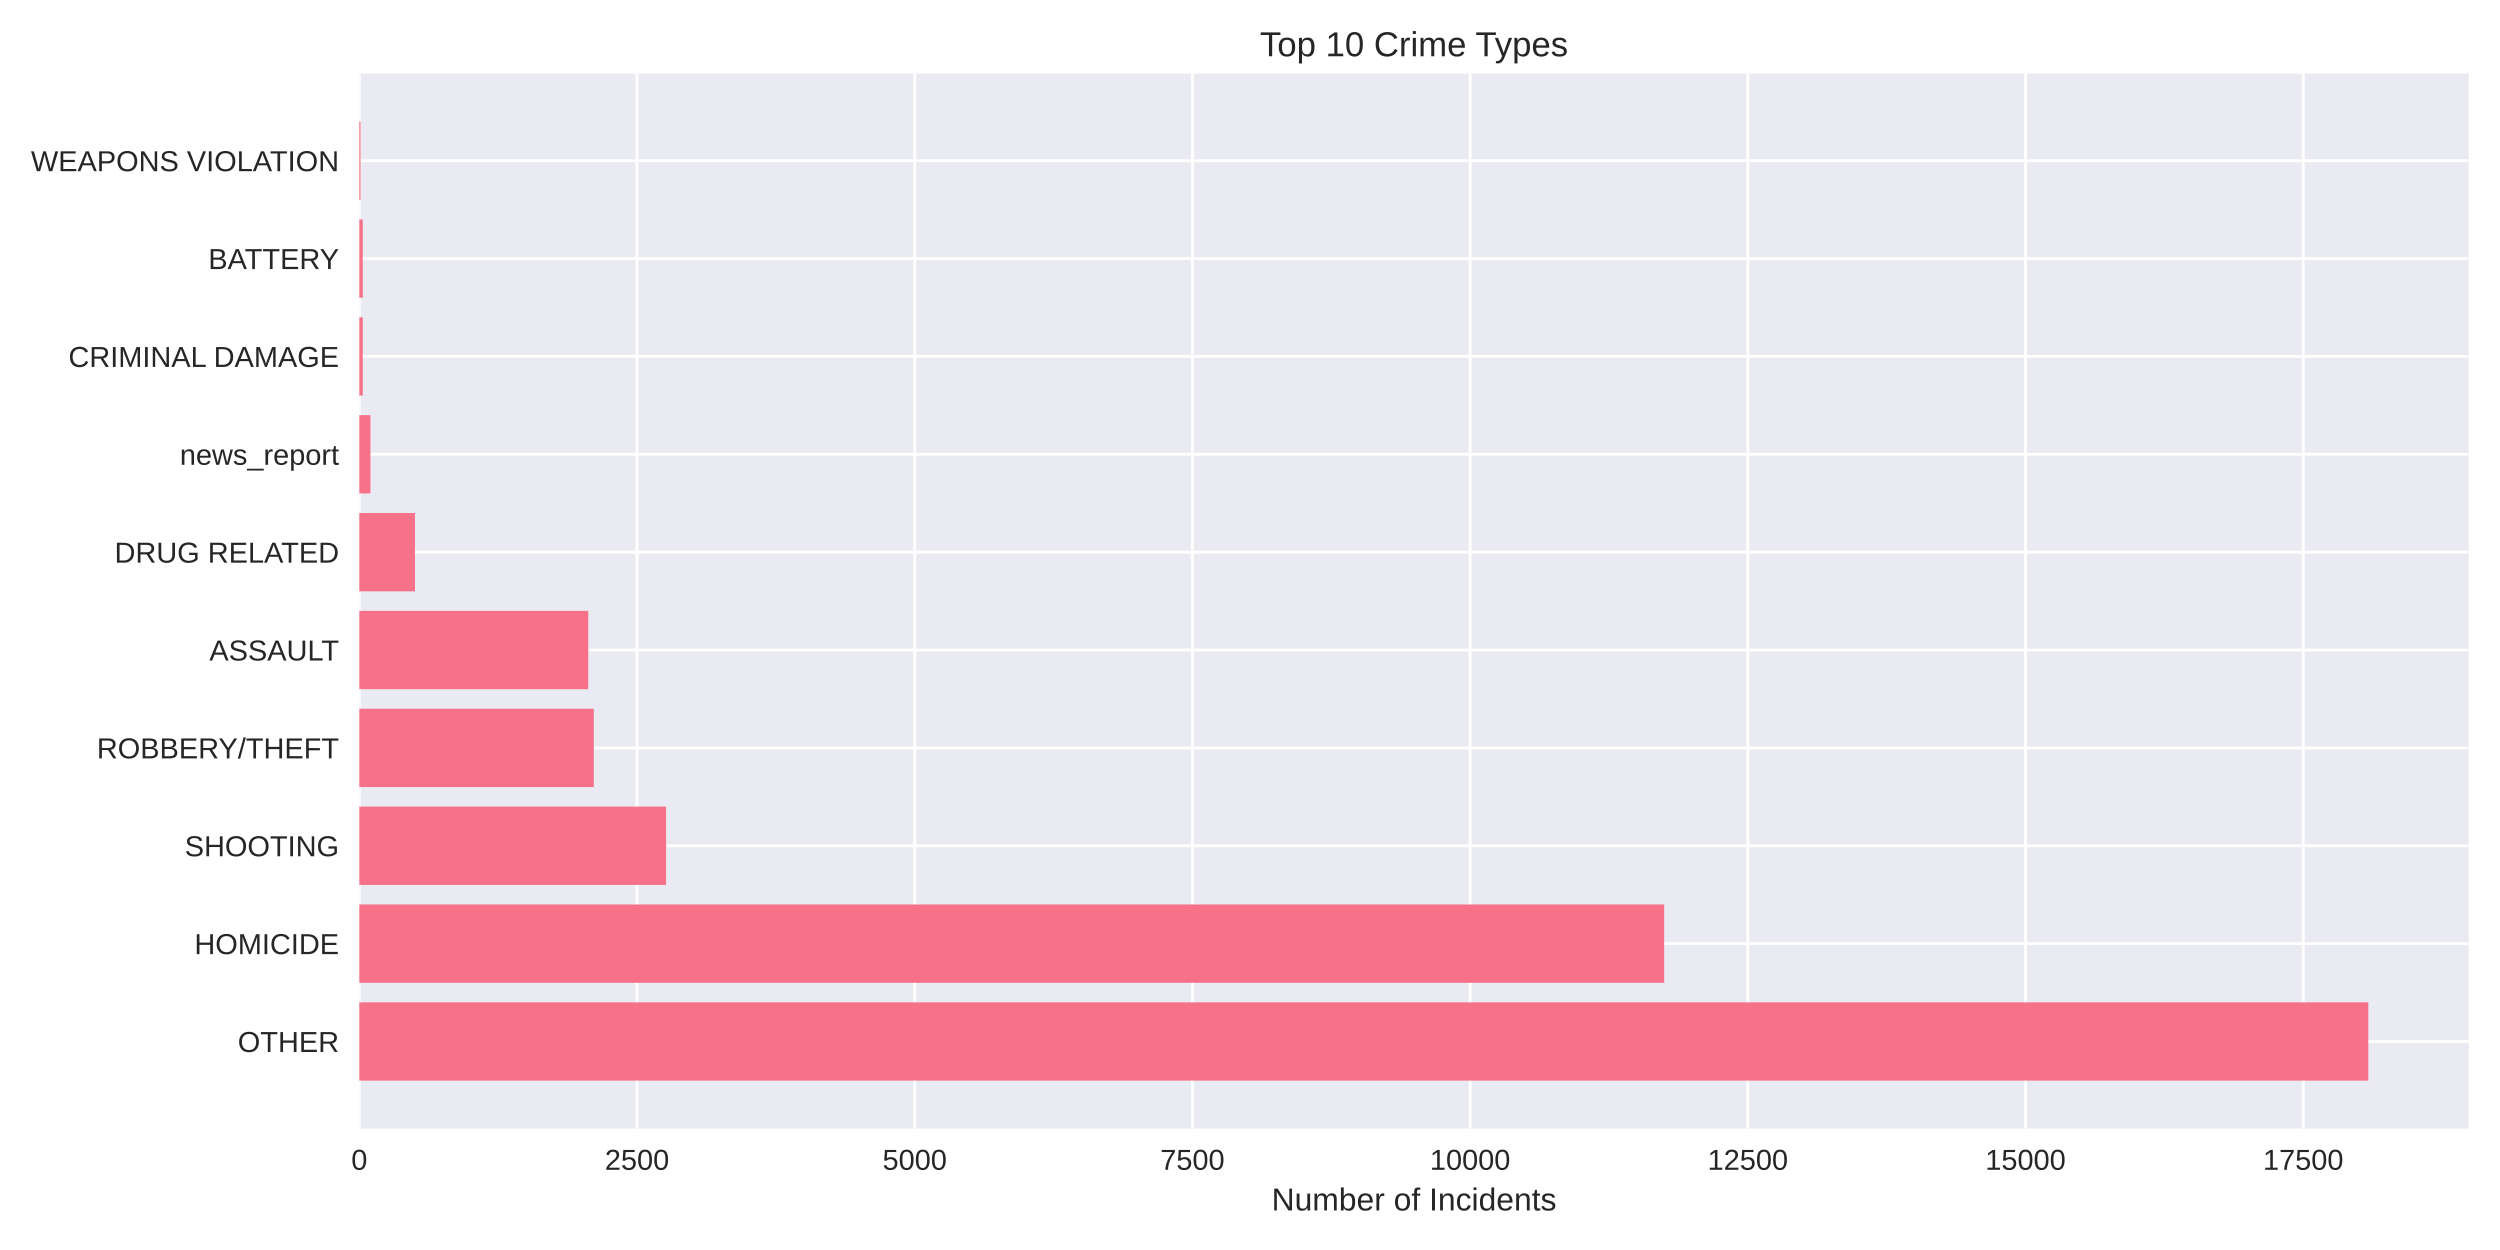
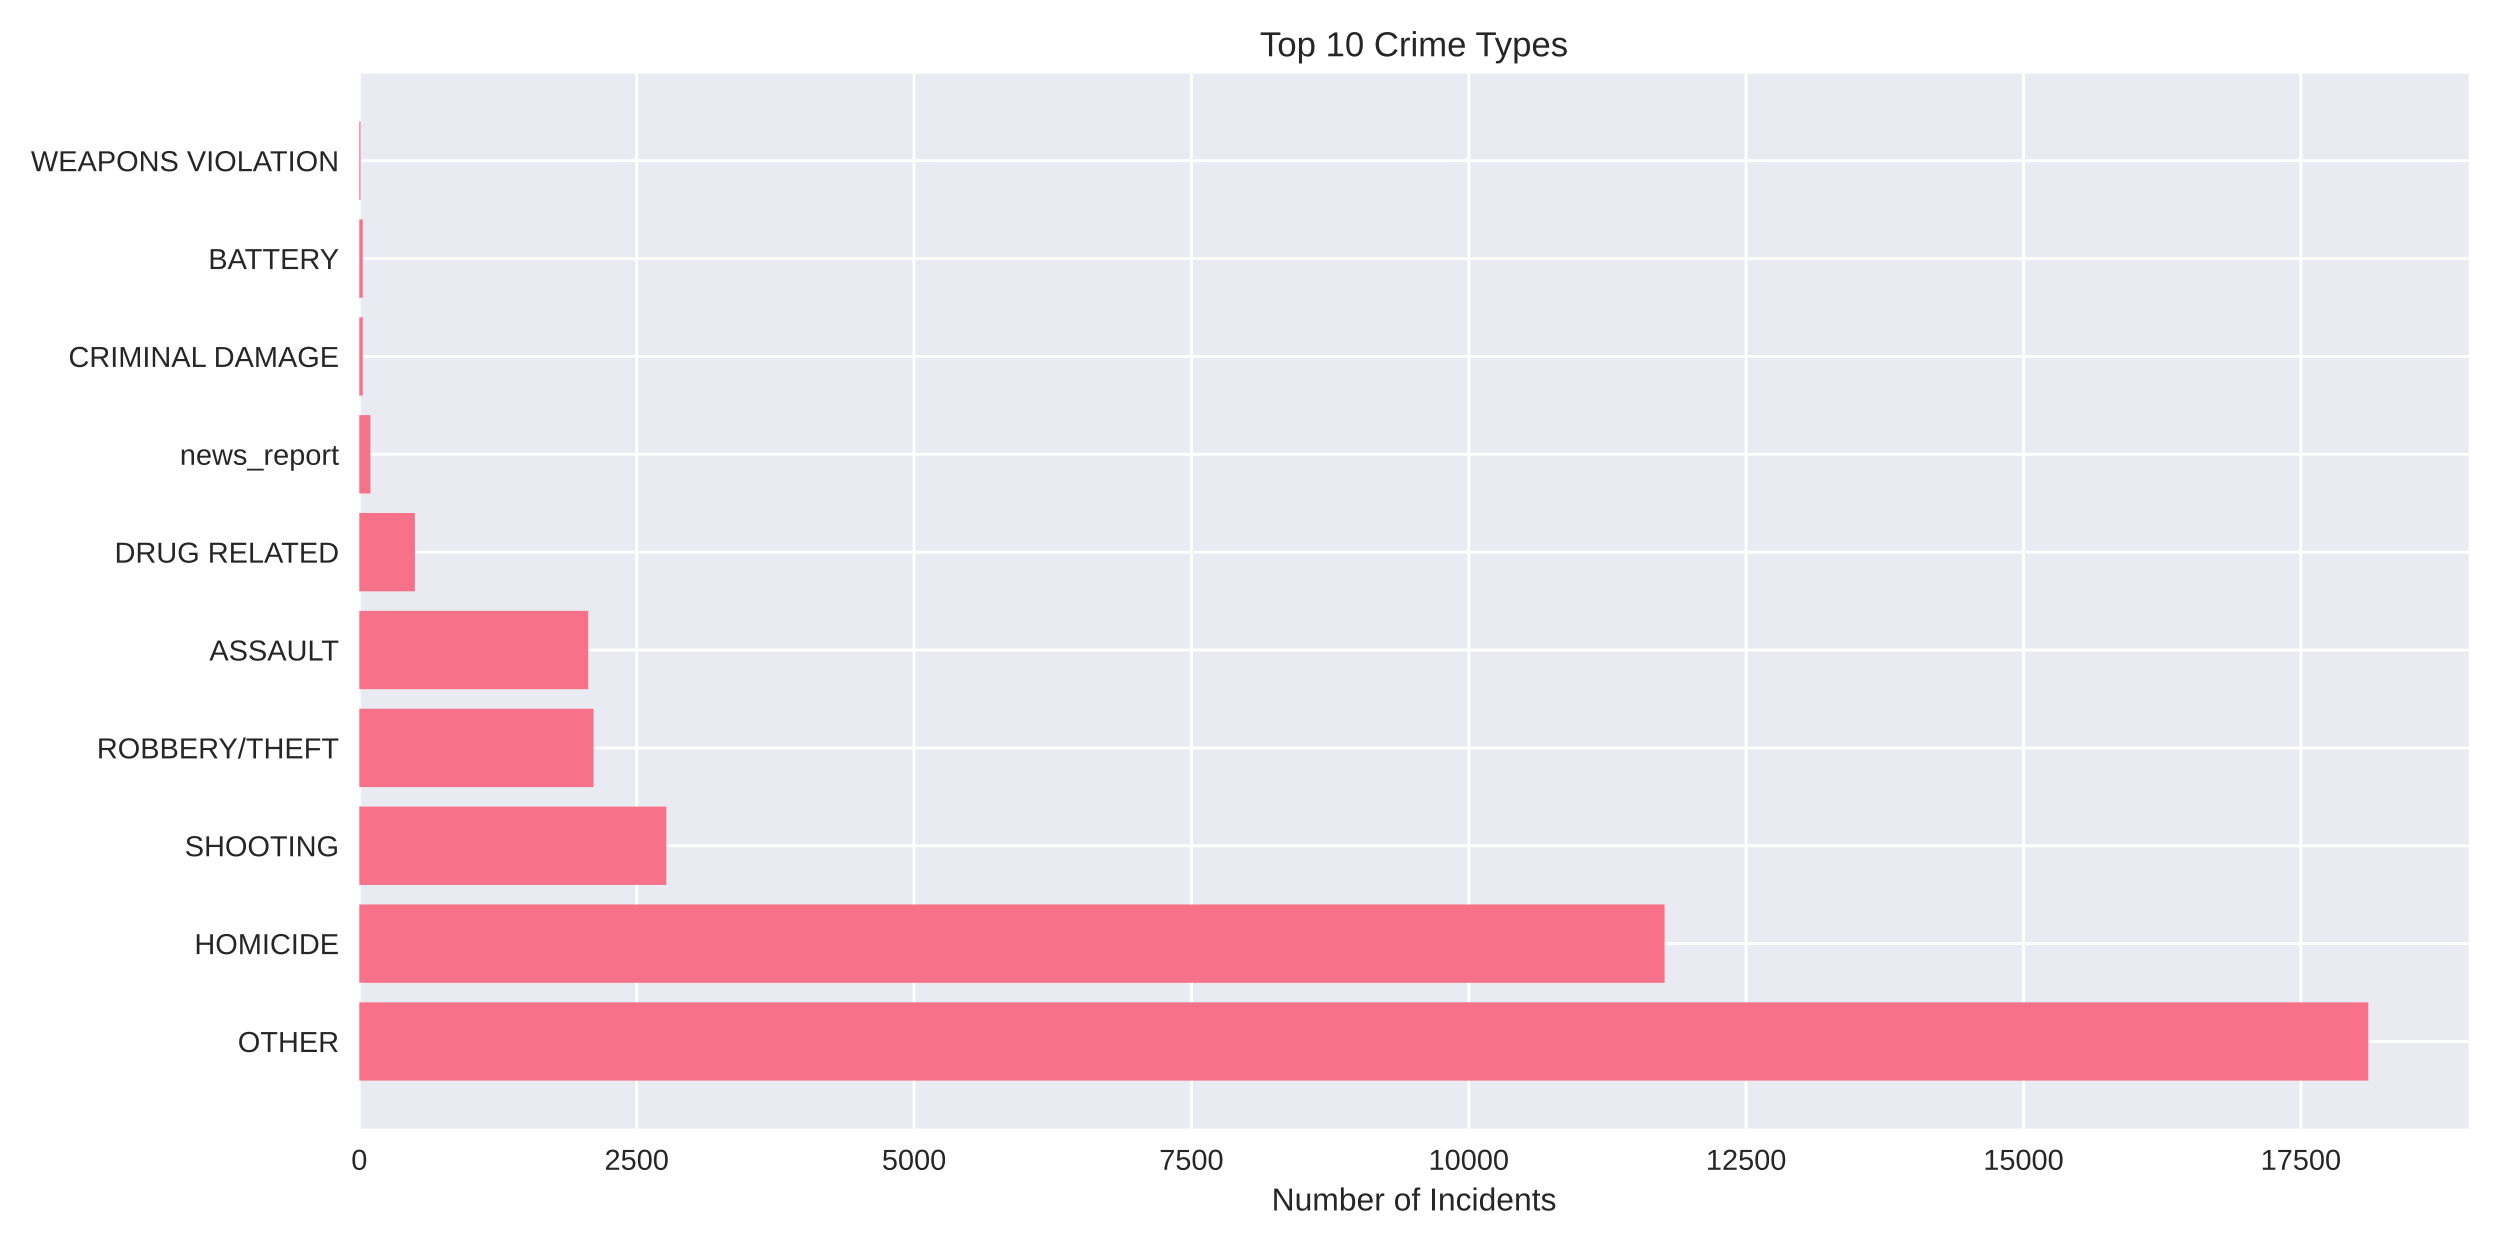
<svg xmlns="http://www.w3.org/2000/svg" width="864pt" height="432pt" viewBox="0 0 864 432" version="1.1">
  <defs>
    <style type="text/css">*{stroke-linejoin: round; stroke-linecap: butt}</style>
  </defs>
  <g id="figure_1">
    <g id="patch_1">
      <path d="M 0 432  L 864 432  L 864 0  L 0 0  z " style="fill: #ffffff" />
    </g>
    <g id="axes_1">
      <g id="patch_2">
        <path d="M 124.18 390.04  L 853.2 390.04  L 853.2 25.44  L 124.18 25.44  z " style="fill: #eaeaf2" />
      </g>
      <g id="matplotlib.axis_1">
        <g id="xtick_1">
          <g id="line2d_1">
-             <path d="M 124.18 390.04  L 124.18 25.44  " clip-path="url(#p3426b3b4a1)" style="fill: none; stroke: #ffffff; stroke-linecap: round" />
+             <path d="M 124.18 390.04  L 124.18 25.44  " clip-path="url(#p203e0cc7b8)" style="fill: none; stroke: #ffffff; stroke-linecap: round" />
          </g>
          <g id="line2d_2" />
          <g id="text_1">
            <text style="fill: #262626; font: 10px 'Arial', 'Liberation Sans', 'DejaVu Sans', 'Bitstream Vera Sans', sans-serif; text-anchor: middle" x="124.18" y="404.287" transform="rotate(-0 124.18 404.2869)">0</text>
          </g>
        </g>
        <g id="xtick_2">
          <g id="line2d_3">
-             <path d="M 220.153 390.04  L 220.153 25.44  " clip-path="url(#p3426b3b4a1)" style="fill: none; stroke: #ffffff; stroke-linecap: round" />
+             <path d="M 220.036 390.04  L 220.036 25.44  " clip-path="url(#p203e0cc7b8)" style="fill: none; stroke: #ffffff; stroke-linecap: round" />
          </g>
          <g id="line2d_4" />
          <g id="text_2">
-             <text style="fill: #262626; font: 10px 'Arial', 'Liberation Sans', 'DejaVu Sans', 'Bitstream Vera Sans', sans-serif; text-anchor: middle" x="220.153" y="404.287" transform="rotate(-0 220.1527 404.2869)">2500</text>
+             <text style="fill: #262626; font: 10px 'Arial', 'Liberation Sans', 'DejaVu Sans', 'Bitstream Vera Sans', sans-serif; text-anchor: middle" x="220.036" y="404.287" transform="rotate(-0 220.0361 404.2869)">2500</text>
          </g>
        </g>
        <g id="xtick_3">
          <g id="line2d_5">
-             <path d="M 316.125 390.04  L 316.125 25.44  " clip-path="url(#p3426b3b4a1)" style="fill: none; stroke: #ffffff; stroke-linecap: round" />
+             <path d="M 315.892 390.04  L 315.892 25.44  " clip-path="url(#p203e0cc7b8)" style="fill: none; stroke: #ffffff; stroke-linecap: round" />
          </g>
          <g id="line2d_6" />
          <g id="text_3">
-             <text style="fill: #262626; font: 10px 'Arial', 'Liberation Sans', 'DejaVu Sans', 'Bitstream Vera Sans', sans-serif; text-anchor: middle" x="316.125" y="404.287" transform="rotate(-0 316.1254 404.2869)">5000</text>
+             <text style="fill: #262626; font: 10px 'Arial', 'Liberation Sans', 'DejaVu Sans', 'Bitstream Vera Sans', sans-serif; text-anchor: middle" x="315.892" y="404.287" transform="rotate(-0 315.8922 404.2869)">5000</text>
          </g>
        </g>
        <g id="xtick_4">
          <g id="line2d_7">
-             <path d="M 412.098 390.04  L 412.098 25.44  " clip-path="url(#p3426b3b4a1)" style="fill: none; stroke: #ffffff; stroke-linecap: round" />
+             <path d="M 411.748 390.04  L 411.748 25.44  " clip-path="url(#p203e0cc7b8)" style="fill: none; stroke: #ffffff; stroke-linecap: round" />
          </g>
          <g id="line2d_8" />
          <g id="text_4">
-             <text style="fill: #262626; font: 10px 'Arial', 'Liberation Sans', 'DejaVu Sans', 'Bitstream Vera Sans', sans-serif; text-anchor: middle" x="412.098" y="404.287" transform="rotate(-0 412.098 404.2869)">7500</text>
+             <text style="fill: #262626; font: 10px 'Arial', 'Liberation Sans', 'DejaVu Sans', 'Bitstream Vera Sans', sans-serif; text-anchor: middle" x="411.748" y="404.287" transform="rotate(-0 411.7482 404.2869)">7500</text>
          </g>
        </g>
        <g id="xtick_5">
          <g id="line2d_9">
-             <path d="M 508.071 390.04  L 508.071 25.44  " clip-path="url(#p3426b3b4a1)" style="fill: none; stroke: #ffffff; stroke-linecap: round" />
+             <path d="M 507.604 390.04  L 507.604 25.44  " clip-path="url(#p203e0cc7b8)" style="fill: none; stroke: #ffffff; stroke-linecap: round" />
          </g>
          <g id="line2d_10" />
          <g id="text_5">
-             <text style="fill: #262626; font: 10px 'Arial', 'Liberation Sans', 'DejaVu Sans', 'Bitstream Vera Sans', sans-serif; text-anchor: middle" x="508.071" y="404.287" transform="rotate(-0 508.0707 404.2869)">10000</text>
+             <text style="fill: #262626; font: 10px 'Arial', 'Liberation Sans', 'DejaVu Sans', 'Bitstream Vera Sans', sans-serif; text-anchor: middle" x="507.604" y="404.287" transform="rotate(-0 507.6043 404.2869)">10000</text>
          </g>
        </g>
        <g id="xtick_6">
          <g id="line2d_11">
-             <path d="M 604.043 390.04  L 604.043 25.44  " clip-path="url(#p3426b3b4a1)" style="fill: none; stroke: #ffffff; stroke-linecap: round" />
+             <path d="M 603.46 390.04  L 603.46 25.44  " clip-path="url(#p203e0cc7b8)" style="fill: none; stroke: #ffffff; stroke-linecap: round" />
          </g>
          <g id="line2d_12" />
          <g id="text_6">
-             <text style="fill: #262626; font: 10px 'Arial', 'Liberation Sans', 'DejaVu Sans', 'Bitstream Vera Sans', sans-serif; text-anchor: middle" x="604.043" y="404.287" transform="rotate(-0 604.0434 404.2869)">12500</text>
+             <text style="fill: #262626; font: 10px 'Arial', 'Liberation Sans', 'DejaVu Sans', 'Bitstream Vera Sans', sans-serif; text-anchor: middle" x="603.46" y="404.287" transform="rotate(-0 603.4604 404.2869)">12500</text>
          </g>
        </g>
        <g id="xtick_7">
          <g id="line2d_13">
-             <path d="M 700.016 390.04  L 700.016 25.44  " clip-path="url(#p3426b3b4a1)" style="fill: none; stroke: #ffffff; stroke-linecap: round" />
+             <path d="M 699.316 390.04  L 699.316 25.44  " clip-path="url(#p203e0cc7b8)" style="fill: none; stroke: #ffffff; stroke-linecap: round" />
          </g>
          <g id="line2d_14" />
          <g id="text_7">
-             <text style="fill: #262626; font: 10px 'Arial', 'Liberation Sans', 'DejaVu Sans', 'Bitstream Vera Sans', sans-serif; text-anchor: middle" x="700.016" y="404.287" transform="rotate(-0 700.0161 404.2869)">15000</text>
+             <text style="fill: #262626; font: 10px 'Arial', 'Liberation Sans', 'DejaVu Sans', 'Bitstream Vera Sans', sans-serif; text-anchor: middle" x="699.316" y="404.287" transform="rotate(-0 699.3165 404.2869)">15000</text>
          </g>
        </g>
        <g id="xtick_8">
          <g id="line2d_15">
-             <path d="M 795.989 390.04  L 795.989 25.44  " clip-path="url(#p3426b3b4a1)" style="fill: none; stroke: #ffffff; stroke-linecap: round" />
+             <path d="M 795.173 390.04  L 795.173 25.44  " clip-path="url(#p203e0cc7b8)" style="fill: none; stroke: #ffffff; stroke-linecap: round" />
          </g>
          <g id="line2d_16" />
          <g id="text_8">
-             <text style="fill: #262626; font: 10px 'Arial', 'Liberation Sans', 'DejaVu Sans', 'Bitstream Vera Sans', sans-serif; text-anchor: middle" x="795.989" y="404.287" transform="rotate(-0 795.9888 404.2869)">17500</text>
+             <text style="fill: #262626; font: 10px 'Arial', 'Liberation Sans', 'DejaVu Sans', 'Bitstream Vera Sans', sans-serif; text-anchor: middle" x="795.173" y="404.287" transform="rotate(-0 795.1726 404.2869)">17500</text>
          </g>
        </g>
        <g id="text_9">
          <text style="fill: #262626; font: 11px 'Arial', 'Liberation Sans', 'DejaVu Sans', 'Bitstream Vera Sans', sans-serif; text-anchor: middle" x="488.69" y="418.333" transform="rotate(-0 488.69 418.3334)">Number of Incidents</text>
        </g>
      </g>
      <g id="matplotlib.axis_2">
        <g id="ytick_1">
          <g id="line2d_17">
-             <path d="M 124.18 359.939  L 853.2 359.939  " clip-path="url(#p3426b3b4a1)" style="fill: none; stroke: #ffffff; stroke-linecap: round" />
+             <path d="M 124.18 359.939  L 853.2 359.939  " clip-path="url(#p203e0cc7b8)" style="fill: none; stroke: #ffffff; stroke-linecap: round" />
          </g>
          <g id="line2d_18" />
          <g id="text_10">
            <text style="fill: #262626; font: 10px 'Arial', 'Liberation Sans', 'DejaVu Sans', 'Bitstream Vera Sans', sans-serif; text-anchor: end" x="117.18" y="363.562" transform="rotate(-0 117.18 363.562)">OTHER</text>
          </g>
        </g>
        <g id="ytick_2">
          <g id="line2d_19">
-             <path d="M 124.18 326.117  L 853.2 326.117  " clip-path="url(#p3426b3b4a1)" style="fill: none; stroke: #ffffff; stroke-linecap: round" />
+             <path d="M 124.18 326.117  L 853.2 326.117  " clip-path="url(#p203e0cc7b8)" style="fill: none; stroke: #ffffff; stroke-linecap: round" />
          </g>
          <g id="line2d_20" />
          <g id="text_11">
            <text style="fill: #262626; font: 10px 'Arial', 'Liberation Sans', 'DejaVu Sans', 'Bitstream Vera Sans', sans-serif; text-anchor: end" x="117.18" y="329.74" transform="rotate(-0 117.18 329.7401)">HOMICIDE</text>
          </g>
        </g>
        <g id="ytick_3">
          <g id="line2d_21">
-             <path d="M 124.18 292.295  L 853.2 292.295  " clip-path="url(#p3426b3b4a1)" style="fill: none; stroke: #ffffff; stroke-linecap: round" />
+             <path d="M 124.18 292.295  L 853.2 292.295  " clip-path="url(#p203e0cc7b8)" style="fill: none; stroke: #ffffff; stroke-linecap: round" />
          </g>
          <g id="line2d_22" />
          <g id="text_12">
            <text style="fill: #262626; font: 10px 'Arial', 'Liberation Sans', 'DejaVu Sans', 'Bitstream Vera Sans', sans-serif; text-anchor: end" x="117.18" y="295.918" transform="rotate(-0 117.18 295.9182)">SHOOTING</text>
          </g>
        </g>
        <g id="ytick_4">
          <g id="line2d_23">
-             <path d="M 124.18 258.473  L 853.2 258.473  " clip-path="url(#p3426b3b4a1)" style="fill: none; stroke: #ffffff; stroke-linecap: round" />
+             <path d="M 124.18 258.473  L 853.2 258.473  " clip-path="url(#p203e0cc7b8)" style="fill: none; stroke: #ffffff; stroke-linecap: round" />
          </g>
          <g id="line2d_24" />
          <g id="text_13">
            <text style="fill: #262626; font: 10px 'Arial', 'Liberation Sans', 'DejaVu Sans', 'Bitstream Vera Sans', sans-serif; text-anchor: end" x="117.18" y="262.096" transform="rotate(-0 117.18 262.0963)">ROBBERY/THEFT</text>
          </g>
        </g>
        <g id="ytick_5">
          <g id="line2d_25">
-             <path d="M 124.18 224.651  L 853.2 224.651  " clip-path="url(#p3426b3b4a1)" style="fill: none; stroke: #ffffff; stroke-linecap: round" />
+             <path d="M 124.18 224.651  L 853.2 224.651  " clip-path="url(#p203e0cc7b8)" style="fill: none; stroke: #ffffff; stroke-linecap: round" />
          </g>
          <g id="line2d_26" />
          <g id="text_14">
            <text style="fill: #262626; font: 10px 'Arial', 'Liberation Sans', 'DejaVu Sans', 'Bitstream Vera Sans', sans-serif; text-anchor: end" x="117.18" y="228.274" transform="rotate(-0 117.18 228.2744)">ASSAULT</text>
          </g>
        </g>
        <g id="ytick_6">
          <g id="line2d_27">
-             <path d="M 124.18 190.829  L 853.2 190.829  " clip-path="url(#p3426b3b4a1)" style="fill: none; stroke: #ffffff; stroke-linecap: round" />
+             <path d="M 124.18 190.829  L 853.2 190.829  " clip-path="url(#p203e0cc7b8)" style="fill: none; stroke: #ffffff; stroke-linecap: round" />
          </g>
          <g id="line2d_28" />
          <g id="text_15">
            <text style="fill: #262626; font: 10px 'Arial', 'Liberation Sans', 'DejaVu Sans', 'Bitstream Vera Sans', sans-serif; text-anchor: end" x="117.18" y="194.452" transform="rotate(-0 117.18 194.4525)">DRUG RELATED</text>
          </g>
        </g>
        <g id="ytick_7">
          <g id="line2d_29">
-             <path d="M 124.18 157.007  L 853.2 157.007  " clip-path="url(#p3426b3b4a1)" style="fill: none; stroke: #ffffff; stroke-linecap: round" />
+             <path d="M 124.18 157.007  L 853.2 157.007  " clip-path="url(#p203e0cc7b8)" style="fill: none; stroke: #ffffff; stroke-linecap: round" />
          </g>
          <g id="line2d_30" />
          <g id="text_16">
            <text style="fill: #262626; font: 10px 'Arial', 'Liberation Sans', 'DejaVu Sans', 'Bitstream Vera Sans', sans-serif; text-anchor: end" x="117.18" y="160.631" transform="rotate(-0 117.18 160.6306)">news_report</text>
          </g>
        </g>
        <g id="ytick_8">
          <g id="line2d_31">
-             <path d="M 124.18 123.185  L 853.2 123.185  " clip-path="url(#p3426b3b4a1)" style="fill: none; stroke: #ffffff; stroke-linecap: round" />
+             <path d="M 124.18 123.185  L 853.2 123.185  " clip-path="url(#p203e0cc7b8)" style="fill: none; stroke: #ffffff; stroke-linecap: round" />
          </g>
          <g id="line2d_32" />
          <g id="text_17">
            <text style="fill: #262626; font: 10px 'Arial', 'Liberation Sans', 'DejaVu Sans', 'Bitstream Vera Sans', sans-serif; text-anchor: end" x="117.18" y="126.809" transform="rotate(-0 117.18 126.8087)">CRIMINAL DAMAGE</text>
          </g>
        </g>
        <g id="ytick_9">
          <g id="line2d_33">
-             <path d="M 124.18 89.363  L 853.2 89.363  " clip-path="url(#p3426b3b4a1)" style="fill: none; stroke: #ffffff; stroke-linecap: round" />
+             <path d="M 124.18 89.363  L 853.2 89.363  " clip-path="url(#p203e0cc7b8)" style="fill: none; stroke: #ffffff; stroke-linecap: round" />
          </g>
          <g id="line2d_34" />
          <g id="text_18">
            <text style="fill: #262626; font: 10px 'Arial', 'Liberation Sans', 'DejaVu Sans', 'Bitstream Vera Sans', sans-serif; text-anchor: end" x="117.18" y="92.987" transform="rotate(-0 117.18 92.98681)">BATTERY</text>
          </g>
        </g>
        <g id="ytick_10">
          <g id="line2d_35">
-             <path d="M 124.18 55.541  L 853.2 55.541  " clip-path="url(#p3426b3b4a1)" style="fill: none; stroke: #ffffff; stroke-linecap: round" />
+             <path d="M 124.18 55.541  L 853.2 55.541  " clip-path="url(#p203e0cc7b8)" style="fill: none; stroke: #ffffff; stroke-linecap: round" />
          </g>
          <g id="line2d_36" />
          <g id="text_19">
            <text style="fill: #262626; font: 10px 'Arial', 'Liberation Sans', 'DejaVu Sans', 'Bitstream Vera Sans', sans-serif; text-anchor: end" x="117.18" y="59.165" transform="rotate(-0 117.18 59.16492)">WEAPONS VIOLATION</text>
          </g>
        </g>
      </g>
      <g id="patch_3">
-         <path d="M 124.18 373.467  L 818.485 373.467  L 818.485 346.41  L 124.18 346.41  z " clip-path="url(#p3426b3b4a1)" style="fill: #f77189" />
+         <path d="M 124.18 373.467  L 818.485 373.467  L 818.485 346.41  L 124.18 346.41  z " clip-path="url(#p203e0cc7b8)" style="fill: #f77189" />
      </g>
      <g id="patch_4">
-         <path d="M 124.18 339.645  L 575.136 339.645  L 575.136 312.588  L 124.18 312.588  z " clip-path="url(#p3426b3b4a1)" style="fill: #f77189" />
+         <path d="M 124.18 339.645  L 575.279 339.645  L 575.279 312.588  L 124.18 312.588  z " clip-path="url(#p203e0cc7b8)" style="fill: #f77189" />
      </g>
      <g id="patch_5">
-         <path d="M 124.18 305.823  L 230.211 305.823  L 230.211 278.766  L 124.18 278.766  z " clip-path="url(#p3426b3b4a1)" style="fill: #f77189" />
+         <path d="M 124.18 305.823  L 230.274 305.823  L 230.274 278.766  L 124.18 278.766  z " clip-path="url(#p203e0cc7b8)" style="fill: #f77189" />
      </g>
      <g id="patch_6">
-         <path d="M 124.18 272.002  L 205.219 272.002  L 205.219 244.944  L 124.18 244.944  z " clip-path="url(#p3426b3b4a1)" style="fill: #f77189" />
+         <path d="M 124.18 272.002  L 205.121 272.002  L 205.121 244.944  L 124.18 244.944  z " clip-path="url(#p203e0cc7b8)" style="fill: #f77189" />
      </g>
      <g id="patch_7">
-         <path d="M 124.18 238.18  L 203.3 238.18  L 203.3 211.122  L 124.18 211.122  z " clip-path="url(#p3426b3b4a1)" style="fill: #f77189" />
+         <path d="M 124.18 238.18  L 203.28 238.18  L 203.28 211.122  L 124.18 211.122  z " clip-path="url(#p203e0cc7b8)" style="fill: #f77189" />
      </g>
      <g id="patch_8">
-         <path d="M 124.18 204.358  L 143.413 204.358  L 143.413 177.3  L 124.18 177.3  z " clip-path="url(#p3426b3b4a1)" style="fill: #f77189" />
+         <path d="M 124.18 204.358  L 143.39 204.358  L 143.39 177.3  L 124.18 177.3  z " clip-path="url(#p203e0cc7b8)" style="fill: #f77189" />
      </g>
      <g id="patch_9">
-         <path d="M 124.18 170.536  L 128.019 170.536  L 128.019 143.478  L 124.18 143.478  z " clip-path="url(#p3426b3b4a1)" style="fill: #f77189" />
+         <path d="M 124.18 170.536  L 128.014 170.536  L 128.014 143.478  L 124.18 143.478  z " clip-path="url(#p203e0cc7b8)" style="fill: #f77189" />
      </g>
      <g id="patch_10">
-         <path d="M 124.18 136.714  L 125.37 136.714  L 125.37 109.657  L 124.18 109.657  z " clip-path="url(#p3426b3b4a1)" style="fill: #f77189" />
+         <path d="M 124.18 136.714  L 125.369 136.714  L 125.369 109.657  L 124.18 109.657  z " clip-path="url(#p203e0cc7b8)" style="fill: #f77189" />
      </g>
      <g id="patch_11">
-         <path d="M 124.18 102.892  L 125.37 102.892  L 125.37 75.835  L 124.18 75.835  z " clip-path="url(#p3426b3b4a1)" style="fill: #f77189" />
+         <path d="M 124.18 102.892  L 125.369 102.892  L 125.369 75.835  L 124.18 75.835  z " clip-path="url(#p203e0cc7b8)" style="fill: #f77189" />
      </g>
      <g id="patch_12">
-         <path d="M 124.18 69.07  L 124.602 69.07  L 124.602 42.013  L 124.18 42.013  z " clip-path="url(#p3426b3b4a1)" style="fill: #f77189" />
+         <path d="M 124.18 69.07  L 124.602 69.07  L 124.602 42.013  L 124.18 42.013  z " clip-path="url(#p203e0cc7b8)" style="fill: #f77189" />
      </g>
      <g id="patch_13">
        <path d="M 124.18 390.04  L 124.18 25.44  " style="fill: none" />
      </g>
      <g id="patch_14">
        <path d="M 853.2 390.04  L 853.2 25.44  " style="fill: none" />
      </g>
      <g id="patch_15">
        <path d="M 124.18 390.04  L 853.2 390.04  " style="fill: none" />
      </g>
      <g id="patch_16">
        <path d="M 124.18 25.44  L 853.2 25.44  " style="fill: none" />
      </g>
      <g id="text_20">
        <text style="fill: #262626; font: 12px 'Arial', 'Liberation Sans', 'DejaVu Sans', 'Bitstream Vera Sans', sans-serif; text-anchor: middle" x="488.69" y="19.44" transform="rotate(-0 488.69 19.44)">Top 10 Crime Types</text>
      </g>
    </g>
  </g>
  <defs>
-     <clipPath id="p3426b3b4a1">
+     <clipPath id="p203e0cc7b8">
      <rect x="124.18" y="25.44" width="729.02" height="364.6" />
    </clipPath>
  </defs>
</svg>
